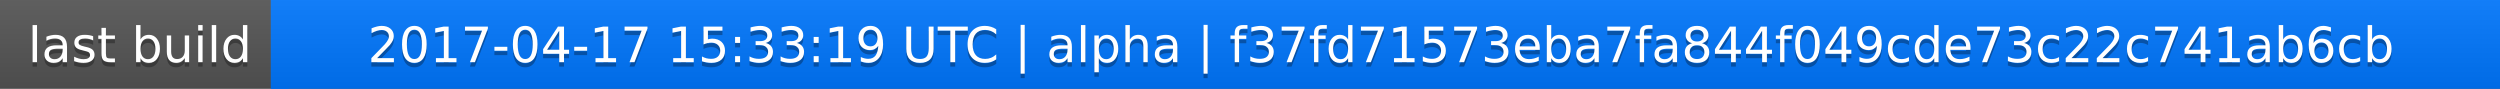
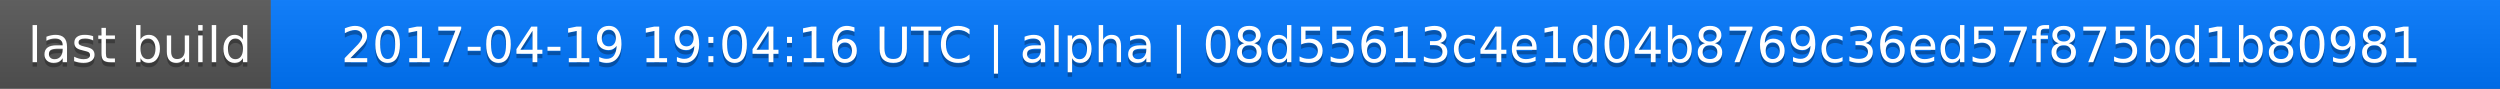
<svg xmlns="http://www.w3.org/2000/svg" width="563" height="20">
  <linearGradient id="a" x2="0" y2="100%">
    <stop offset="0" stop-color="#bbb" stop-opacity=".1" />
    <stop offset="1" stop-opacity=".1" />
  </linearGradient>
  <rect rx="0" width="563" height="20" fill="#555" />
  <rect rx="0" x="61" width="502" height="20" fill="#07f" />
  <path fill="#07f" d="M61 0h4v20h-4z" />
  <rect rx="0" width="563" height="20" fill="url(#a)" />
  <g fill="#fff" text-anchor="middle" font-family="DejaVu Sans,Verdana,Geneva,sans-serif" font-size="11">
    <text x="31.5" y="15" fill="#010101" fill-opacity=".3">last build</text>
    <text x="31.5" y="14">last build</text>
-     <text x="311" y="15" fill="#010101" fill-opacity=".3">2017-04-17 15:33:19 UTC | alpha | f37fd71573eba7fa844f049cde73c22c741ab6cb</text>
-     <text x="311" y="14">2017-04-17 15:33:19 UTC | alpha | f37fd71573eba7fa844f049cde73c22c741ab6cb</text>
+     <text x="311" y="15" fill="#010101" fill-opacity=".3">2017-04-19 19:04:16 UTC | alpha | 08d55613c4e1d04b8769c36ed57f875bd1b80981</text>
+     <text x="311" y="14">2017-04-19 19:04:16 UTC | alpha | 08d55613c4e1d04b8769c36ed57f875bd1b80981</text>
  </g>
</svg>
